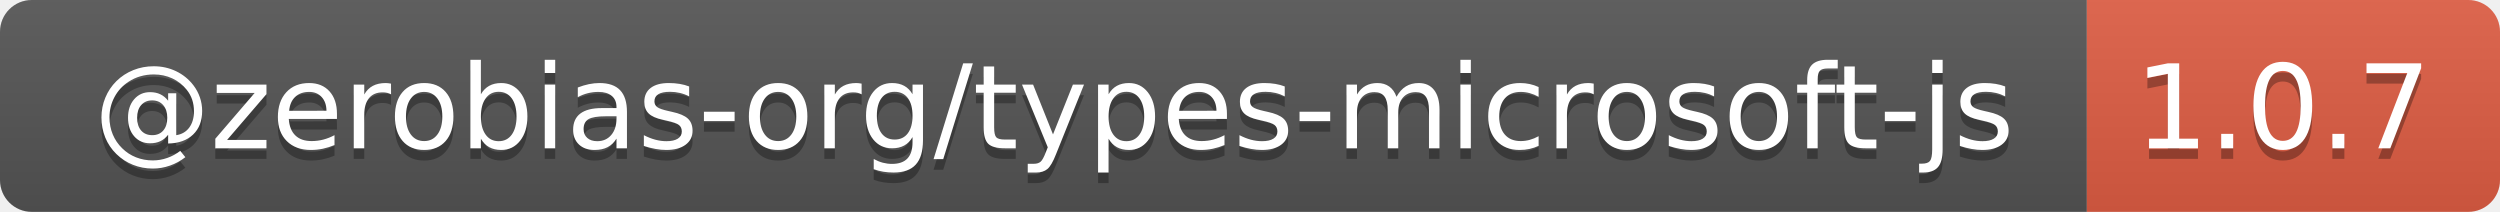
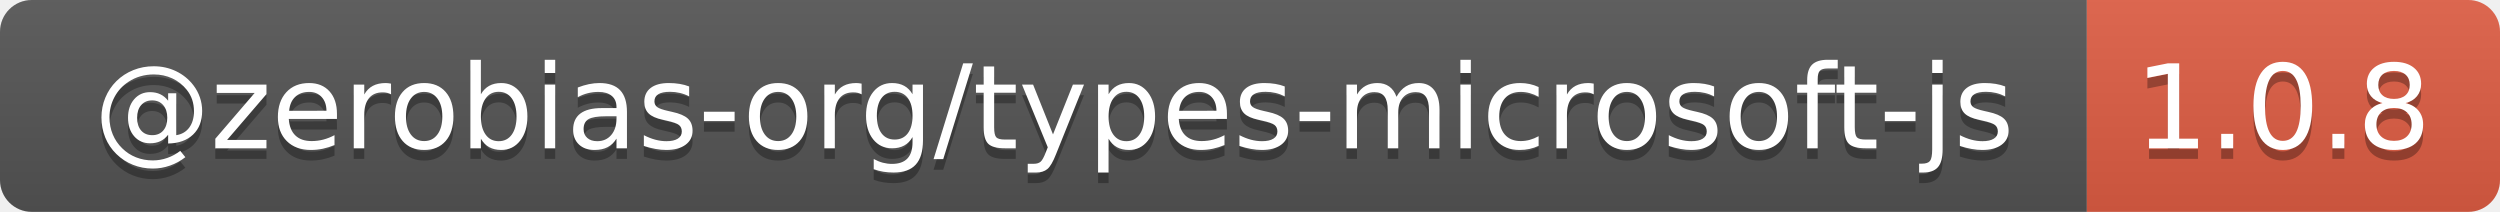
- <svg xmlns="http://www.w3.org/2000/svg" width="236" height="20" role="img" aria-label="@zerobias-org/types-microsoft-js: 1.0.7">
+ <svg xmlns="http://www.w3.org/2000/svg" width="236" height="20" role="img" aria-label="@zerobias-org/types-microsoft-js: 1.0.8">
  <linearGradient id="s" x2="0" y2="100%">
    <stop offset="0" stop-color="#bbb" stop-opacity=".1" />
    <stop offset="1" stop-opacity=".1" />
  </linearGradient>
  <clipPath id="r">
    <rect width="236" height="20" rx="3" fill="#fff" />
  </clipPath>
  <g clip-path="url(#r)">
    <rect width="197" height="20" fill="#555" />
    <rect x="197" width="39" height="20" fill="#e05d44" />
    <rect width="236" height="20" fill="url(#s)" />
  </g>
  <g fill="#fff" text-anchor="middle" font-family="Verdana,Geneva,DejaVu Sans,sans-serif" text-rendering="geometricPrecision" font-size="110">
    <text aria-hidden="true" x="995" y="150" fill="#010101" fill-opacity=".3" transform="scale(.1)" textLength="1870">@zerobias-org/types-microsoft-js</text>
    <text x="995" y="140" transform="scale(.1)" fill="#fff" textLength="1870">@zerobias-org/types-microsoft-js</text>
-     <text aria-hidden="true" x="2155" y="150" fill="#010101" fill-opacity=".3" transform="scale(.1)" textLength="290">1.0.7</text>
-     <text x="2155" y="140" transform="scale(.1)" fill="#fff" textLength="290">1.0.7</text>
+     <text aria-hidden="true" x="2155" y="150" fill="#010101" fill-opacity=".3" transform="scale(.1)" textLength="290">1.0.8</text>
+     <text x="2155" y="140" transform="scale(.1)" fill="#fff" textLength="290">1.0.8</text>
  </g>
</svg>
